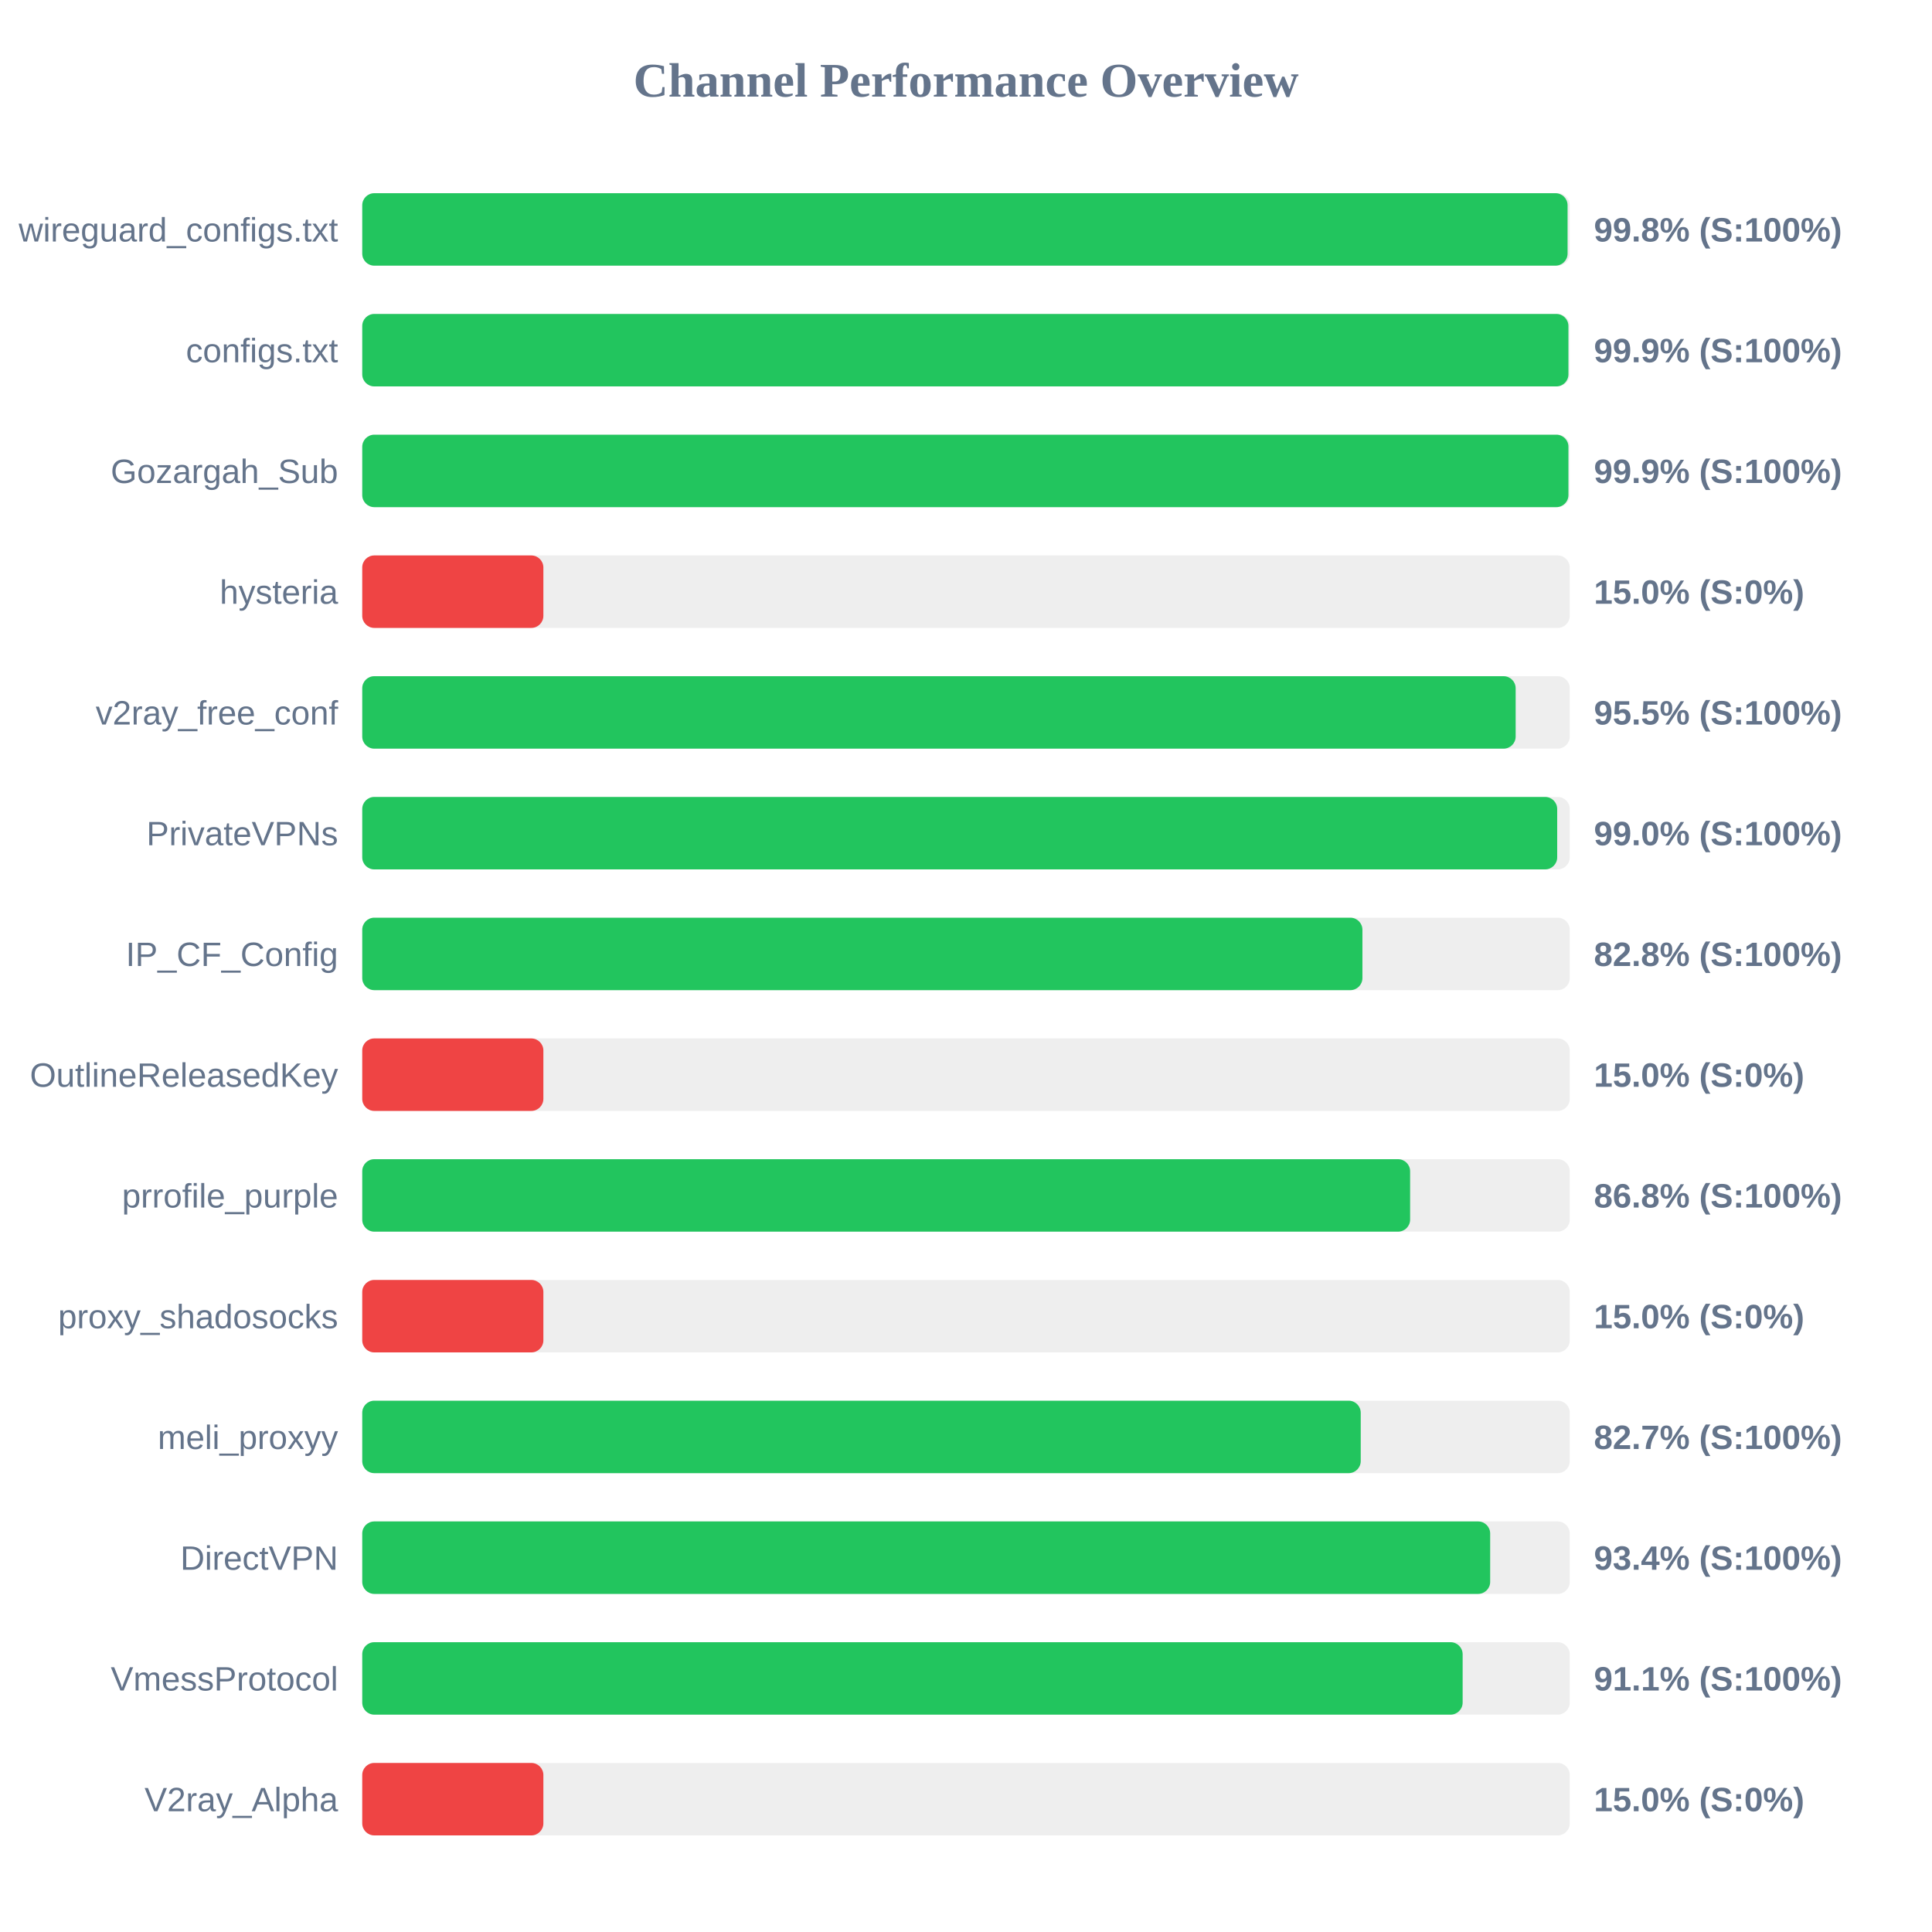
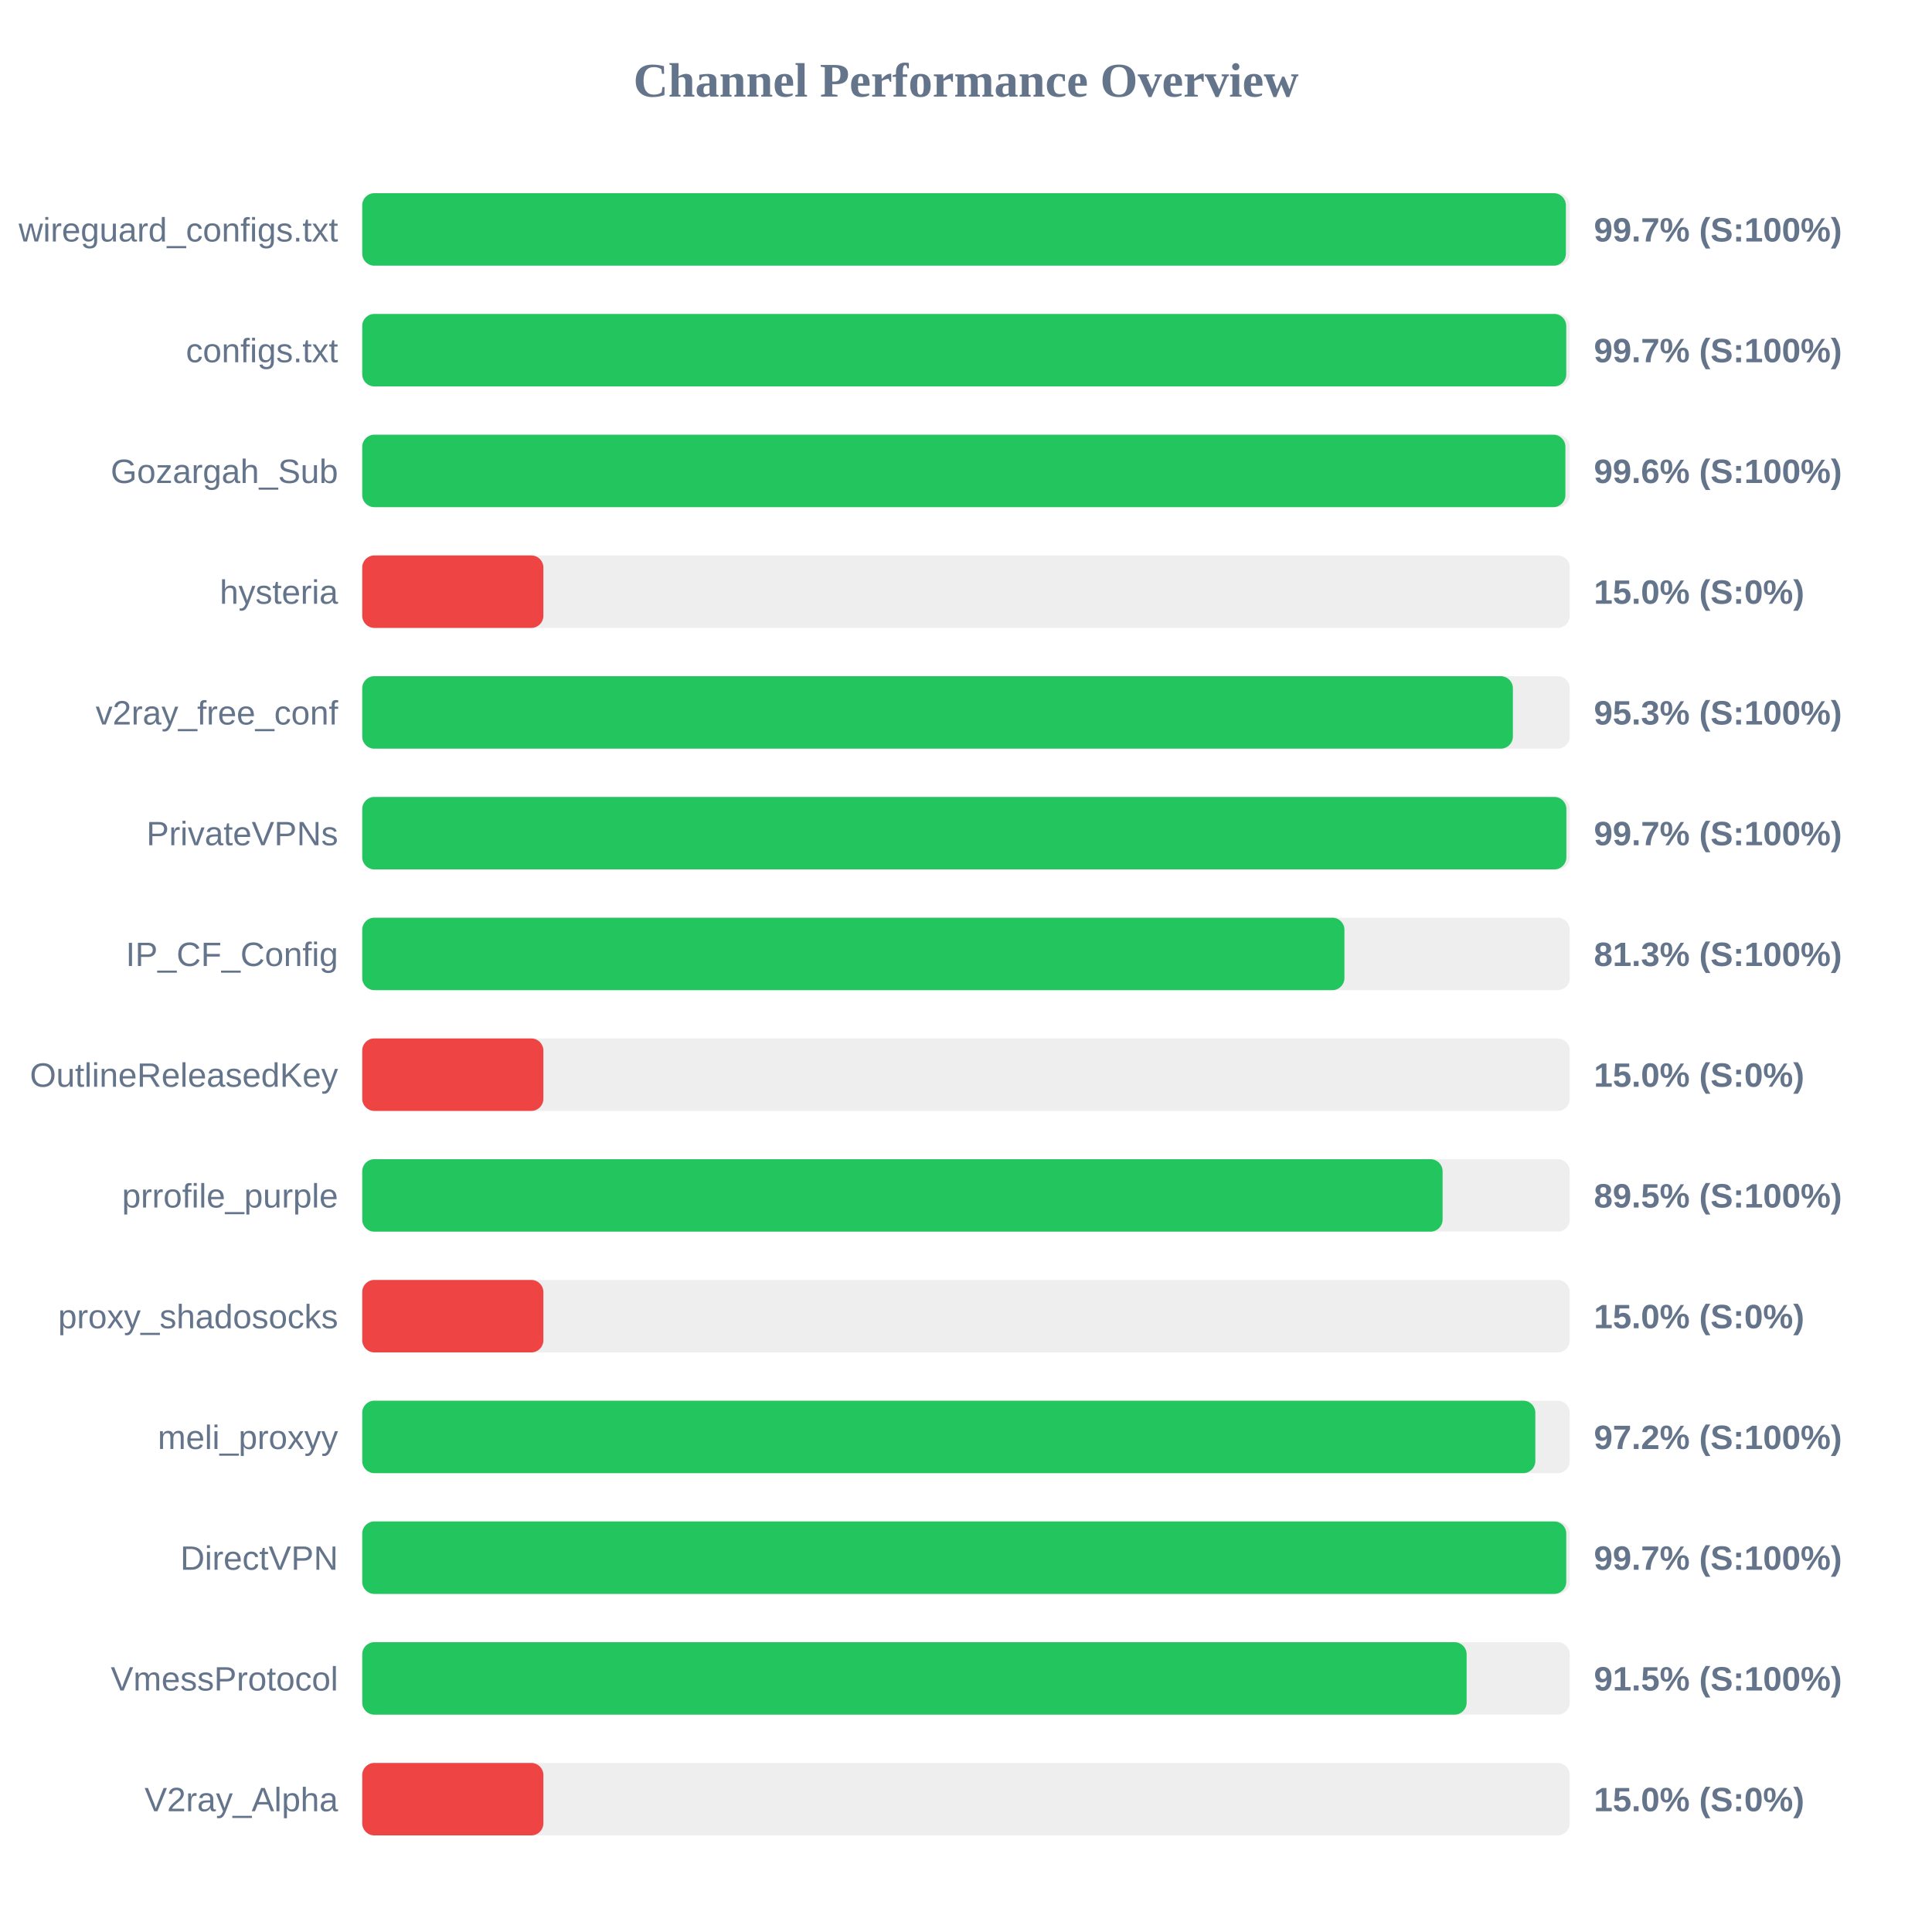
<svg xmlns="http://www.w3.org/2000/svg" width="800" height="800" version="1.1">
  <style>
        .row { font: 14px Arial; fill: #64748b; }
        .score { font: bold 14px Arial; fill: #64748b; }
    </style>
  <text x="400" y="40" text-anchor="middle" font-size="20px" font-weight="bold" fill="#64748b">Channel Performance Overview</text>
  <rect x="150" y="80" width="500" height="30" fill="#eee" rx="5" />
-   <rect x="150" y="80" width="499.1" height="30" fill="#22c55e" rx="5" />
+   <rect x="150" y="80" width="498.4" height="30" fill="#22c55e" rx="5" />
  <text x="140" y="100" text-anchor="end" class="row">wireguard_configs.txt</text>
-   <text x="660" y="100" text-anchor="start" class="score">99.8% (S:100%)</text>
+   <text x="660" y="100" text-anchor="start" class="score">99.7% (S:100%)</text>
  <rect x="150" y="130" width="500" height="30" fill="#eee" rx="5" />
-   <rect x="150" y="130" width="499.45" height="30" fill="#22c55e" rx="5" />
+   <rect x="150" y="130" width="498.55" height="30" fill="#22c55e" rx="5" />
  <text x="140" y="150" text-anchor="end" class="row">configs.txt</text>
-   <text x="660" y="150" text-anchor="start" class="score">99.9% (S:100%)</text>
+   <text x="660" y="150" text-anchor="start" class="score">99.7% (S:100%)</text>
  <rect x="150" y="180" width="500" height="30" fill="#eee" rx="5" />
-   <rect x="150" y="180" width="499.45" height="30" fill="#22c55e" rx="5" />
+   <rect x="150" y="180" width="498.2" height="30" fill="#22c55e" rx="5" />
  <text x="140" y="200" text-anchor="end" class="row">Gozargah_Sub</text>
-   <text x="660" y="200" text-anchor="start" class="score">99.9% (S:100%)</text>
+   <text x="660" y="200" text-anchor="start" class="score">99.6% (S:100%)</text>
  <rect x="150" y="230" width="500" height="30" fill="#eee" rx="5" />
  <rect x="150" y="230" width="75.0" height="30" fill="#ef4444" rx="5" />
  <text x="140" y="250" text-anchor="end" class="row">hysteria</text>
  <text x="660" y="250" text-anchor="start" class="score">15.0% (S:0%)</text>
  <rect x="150" y="280" width="500" height="30" fill="#eee" rx="5" />
-   <rect x="150" y="280" width="477.6" height="30" fill="#22c55e" rx="5" />
+   <rect x="150" y="280" width="476.45" height="30" fill="#22c55e" rx="5" />
  <text x="140" y="300" text-anchor="end" class="row">v2ray_free_conf</text>
-   <text x="660" y="300" text-anchor="start" class="score">95.5% (S:100%)</text>
+   <text x="660" y="300" text-anchor="start" class="score">95.3% (S:100%)</text>
  <rect x="150" y="330" width="500" height="30" fill="#eee" rx="5" />
-   <rect x="150" y="330" width="494.8" height="30" fill="#22c55e" rx="5" />
+   <rect x="150" y="330" width="498.6" height="30" fill="#22c55e" rx="5" />
  <text x="140" y="350" text-anchor="end" class="row">PrivateVPNs</text>
-   <text x="660" y="350" text-anchor="start" class="score">99.0% (S:100%)</text>
+   <text x="660" y="350" text-anchor="start" class="score">99.7% (S:100%)</text>
  <rect x="150" y="380" width="500" height="30" fill="#eee" rx="5" />
-   <rect x="150" y="380" width="414.15" height="30" fill="#22c55e" rx="5" />
+   <rect x="150" y="380" width="406.7" height="30" fill="#22c55e" rx="5" />
  <text x="140" y="400" text-anchor="end" class="row">IP_CF_Config</text>
-   <text x="660" y="400" text-anchor="start" class="score">82.8% (S:100%)</text>
+   <text x="660" y="400" text-anchor="start" class="score">81.3% (S:100%)</text>
  <rect x="150" y="430" width="500" height="30" fill="#eee" rx="5" />
  <rect x="150" y="430" width="75.0" height="30" fill="#ef4444" rx="5" />
  <text x="140" y="450" text-anchor="end" class="row">OutlineReleasedKey</text>
  <text x="660" y="450" text-anchor="start" class="score">15.0% (S:0%)</text>
  <rect x="150" y="480" width="500" height="30" fill="#eee" rx="5" />
-   <rect x="150" y="480" width="433.9" height="30" fill="#22c55e" rx="5" />
+   <rect x="150" y="480" width="447.35" height="30" fill="#22c55e" rx="5" />
  <text x="140" y="500" text-anchor="end" class="row">prrofile_purple</text>
-   <text x="660" y="500" text-anchor="start" class="score">86.8% (S:100%)</text>
+   <text x="660" y="500" text-anchor="start" class="score">89.5% (S:100%)</text>
  <rect x="150" y="530" width="500" height="30" fill="#eee" rx="5" />
  <rect x="150" y="530" width="75.0" height="30" fill="#ef4444" rx="5" />
  <text x="140" y="550" text-anchor="end" class="row">proxy_shadosocks</text>
  <text x="660" y="550" text-anchor="start" class="score">15.0% (S:0%)</text>
  <rect x="150" y="580" width="500" height="30" fill="#eee" rx="5" />
-   <rect x="150" y="580" width="413.45" height="30" fill="#22c55e" rx="5" />
+   <rect x="150" y="580" width="485.75" height="30" fill="#22c55e" rx="5" />
  <text x="140" y="600" text-anchor="end" class="row">meli_proxyy</text>
-   <text x="660" y="600" text-anchor="start" class="score">82.7% (S:100%)</text>
+   <text x="660" y="600" text-anchor="start" class="score">97.2% (S:100%)</text>
  <rect x="150" y="630" width="500" height="30" fill="#eee" rx="5" />
-   <rect x="150" y="630" width="467.05" height="30" fill="#22c55e" rx="5" />
+   <rect x="150" y="630" width="498.55" height="30" fill="#22c55e" rx="5" />
  <text x="140" y="650" text-anchor="end" class="row">DirectVPN</text>
-   <text x="660" y="650" text-anchor="start" class="score">93.4% (S:100%)</text>
+   <text x="660" y="650" text-anchor="start" class="score">99.7% (S:100%)</text>
  <rect x="150" y="680" width="500" height="30" fill="#eee" rx="5" />
-   <rect x="150" y="680" width="455.65" height="30" fill="#22c55e" rx="5" />
+   <rect x="150" y="680" width="457.3" height="30" fill="#22c55e" rx="5" />
  <text x="140" y="700" text-anchor="end" class="row">VmessProtocol</text>
-   <text x="660" y="700" text-anchor="start" class="score">91.1% (S:100%)</text>
+   <text x="660" y="700" text-anchor="start" class="score">91.5% (S:100%)</text>
  <rect x="150" y="730" width="500" height="30" fill="#eee" rx="5" />
  <rect x="150" y="730" width="75.0" height="30" fill="#ef4444" rx="5" />
  <text x="140" y="750" text-anchor="end" class="row">V2ray_Alpha</text>
  <text x="660" y="750" text-anchor="start" class="score">15.0% (S:0%)</text>
</svg>
